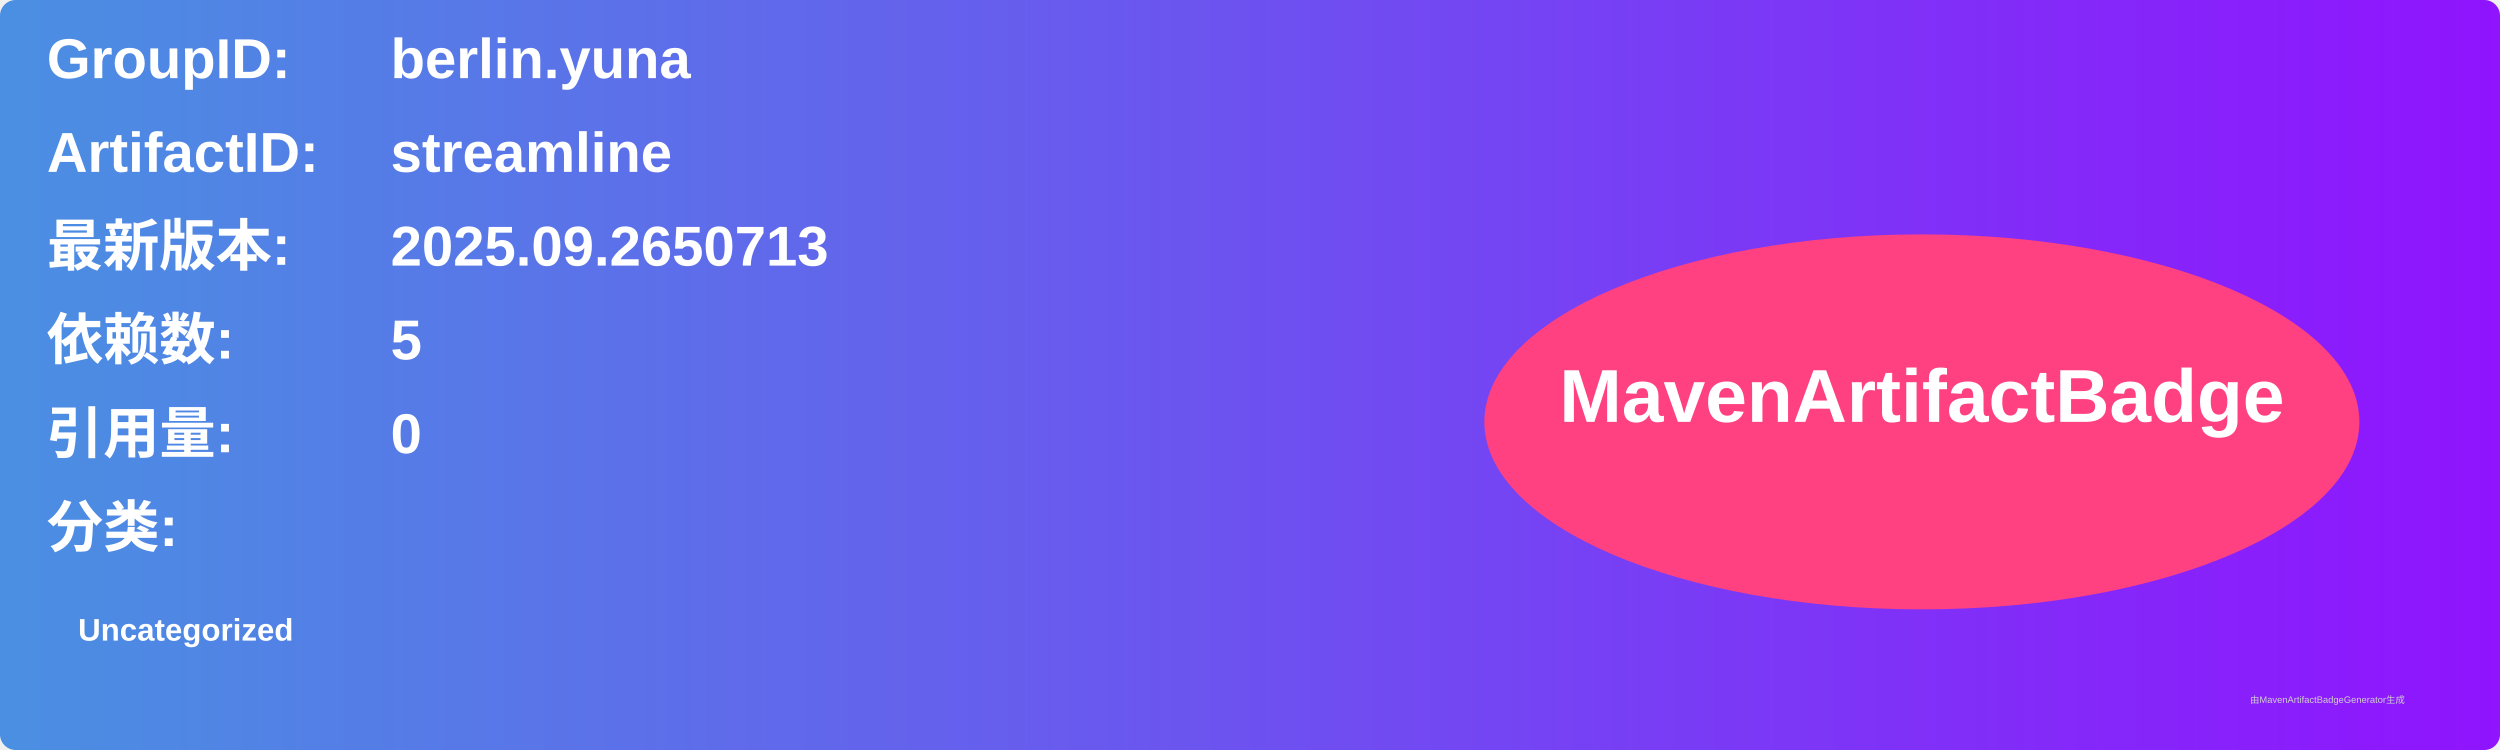
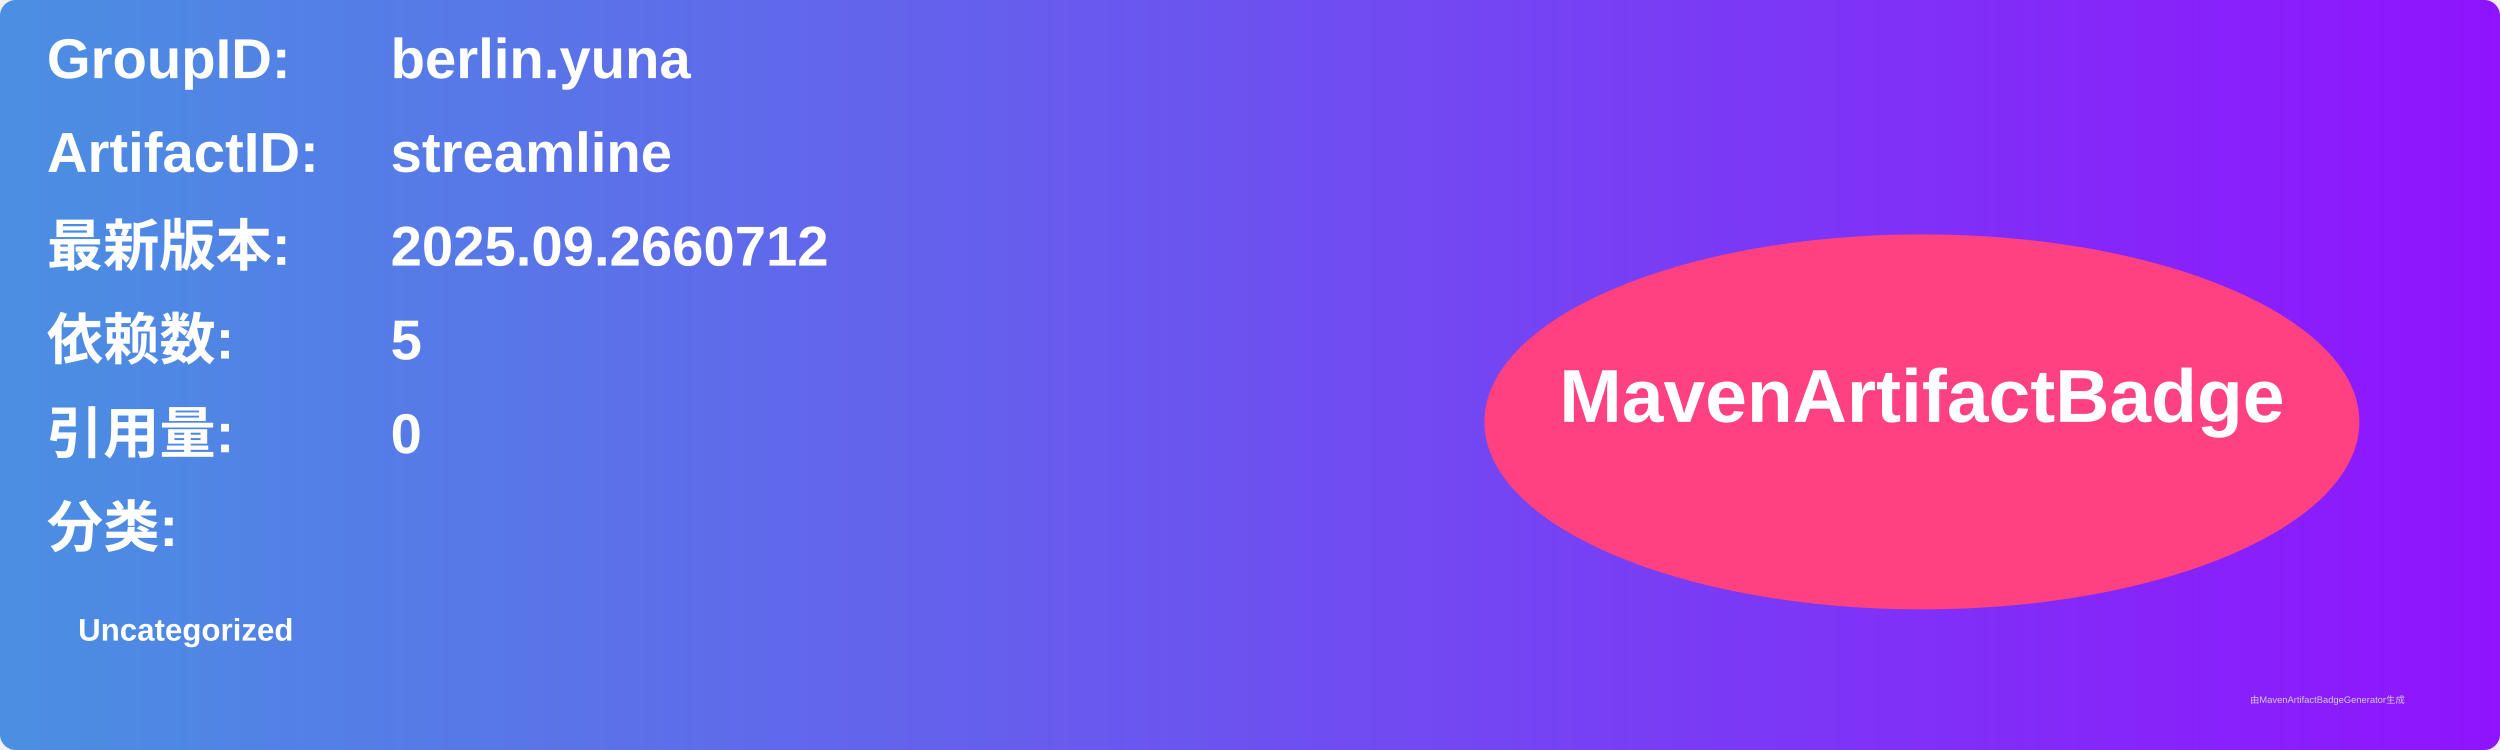
<svg xmlns="http://www.w3.org/2000/svg" width="800" height="240" viewBox="0 0 800 240">
  <linearGradient id="grad" x1="0%" y1="0%" x2="100%" y2="0%">
    <stop offset="0%" stop-color="#4a90e2" />
    <stop offset="100%" stop-color="#9013fe" />
  </linearGradient>
  <rect width="100%" height="100%" rx="5" ry="5" fill="url(#grad)" />
  <g transform="translate(15, 15)">
    <text x="0" y="10" font-family="Arial" font-size="18" fill="white" font-weight="bold" width="260">GroupID:</text>
    <text x="110" y="10" font-family="Arial" font-size="18" fill="white" font-weight="bold" width="460">berlin.yuna</text>
    <text x="0" y="40" font-family="Arial" font-size="18" fill="white" font-weight="bold" width="260">ArtifactID:</text>
    <text x="110" y="40" font-family="Arial" font-size="18" fill="white" font-weight="bold" width="460">streamline</text>
    <text x="0" y="70" font-family="Arial" font-size="18" fill="white" font-weight="bold">最新版本:</text>
    <text x="110" y="70" font-family="Arial" font-size="18" fill="white" font-weight="bold">
-       <tspan font-weight="bold">2025.09.2650713</tspan>
+       <tspan font-weight="bold">2025.09.2660712</tspan>
    </text>
    <text x="0" y="100" font-family="Arial" font-size="18" fill="white" font-weight="bold">依赖数: </text>
    <text x="110" y="100" font-family="Arial" font-size="18" fill="white">
      <tspan font-weight="bold">5</tspan>
    </text>
    <text x="0" y="130" font-family="Arial" font-size="18" fill="white" font-weight="bold">引用量: </text>
    <text x="110" y="130" font-family="Arial" font-size="18" fill="white">
      <tspan font-weight="bold">0</tspan>
    </text>
    <text x="0" y="160" font-family="Arial" font-size="18" fill="white" font-weight="bold">分类:</text>
    <text x="10" y="190" font-family="Arial" font-size="10" fill="white">
      <tspan font-weight="bold">Uncategorized</tspan>
    </text>
    <ellipse cx="600" cy="120" rx="140" ry="60" fill="#ff4081" />
    <text x="600" y="120" text-anchor="middle" font-family="Arial" font-size="24" fill="white" font-weight="bold">MavenArtifactBadge</text>
  </g>
  <text x="720" y="225" font-family="Arial" font-size="3" fill="#d0d0d0">由MavenArtifactBadgeGenerator生成</text>
</svg>
